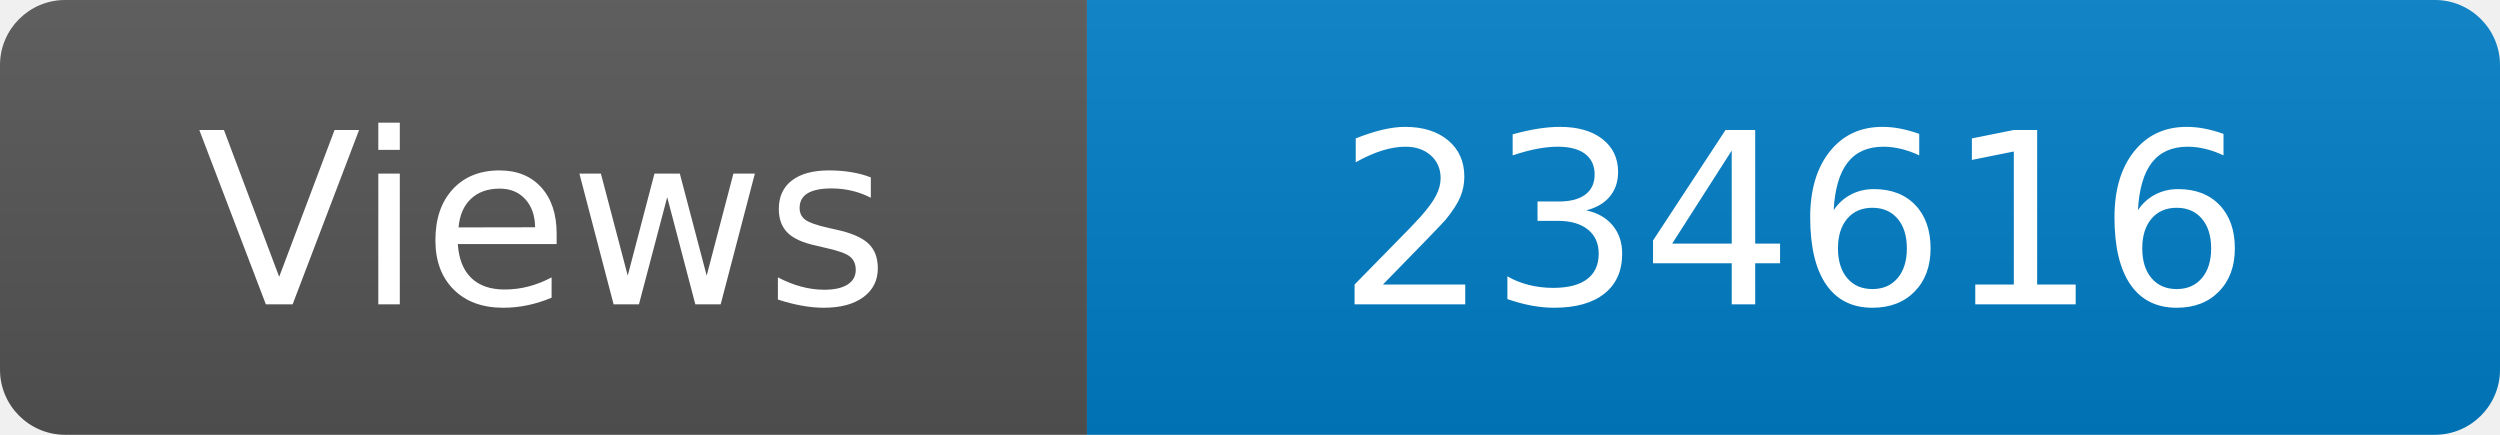
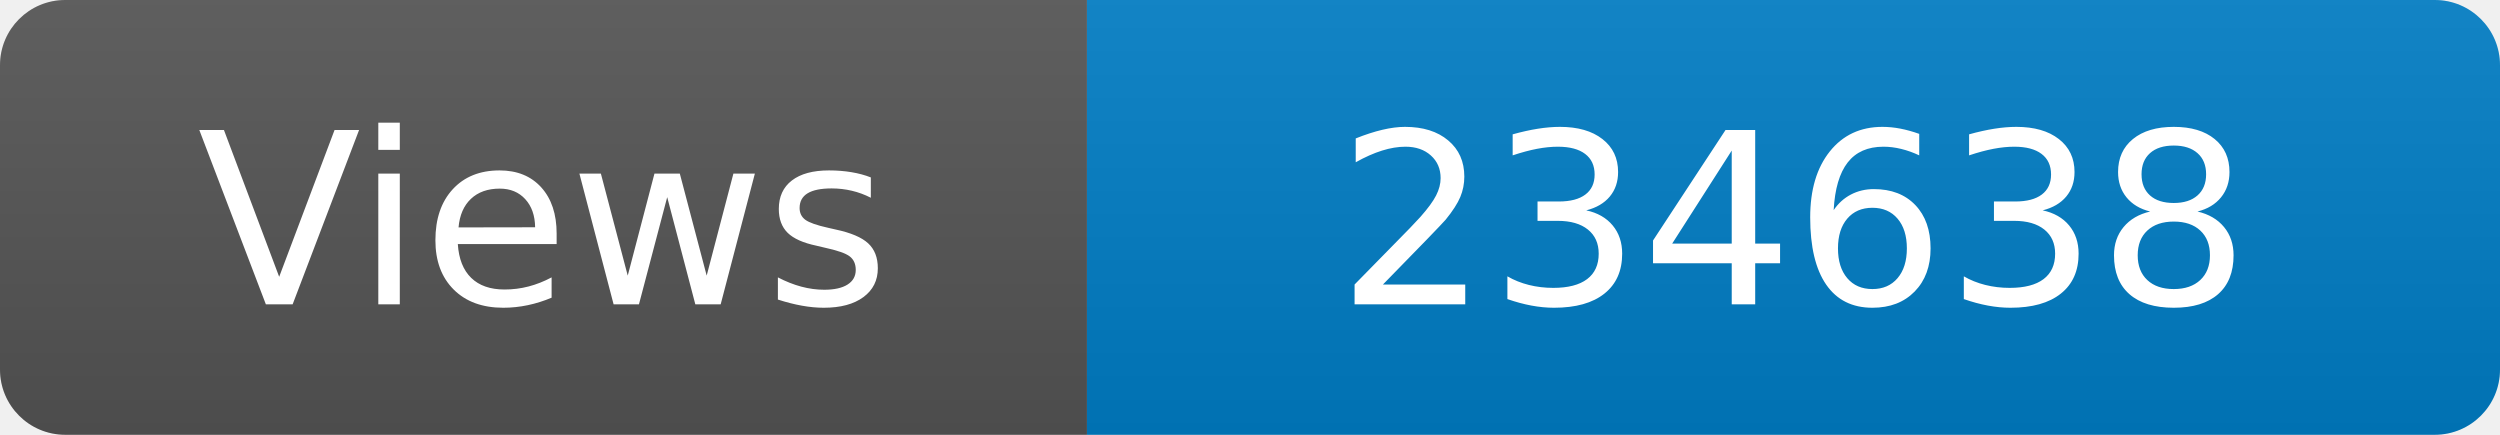
<svg xmlns="http://www.w3.org/2000/svg" width="115" height="20" role="img" aria-label="Maintained?: yes">
  <linearGradient id="s" x2="0" y2="100%">
    <stop offset="0" stop-color="#bbb" stop-opacity=".1" />
    <stop offset="1" stop-opacity=".1" />
  </linearGradient>
  <clipPath id="r">
    <rect width="115" height="20" rx="3" fill="#fff" />
  </clipPath>
  <g clip-path="url(#r)">
    <rect width="50" height="20" fill="#555" />
    <rect x="50" width="160" height="20" fill="#007ec6" />
    <rect width="115" height="20" fill="url(#s)" />
  </g>
  <g fill="#fff" text-anchor="middle" font-family="Verdana,Geneva,DejaVu Sans,sans-serif" font-size="110">
    <text x="250" y="140" transform="scale(.1)" fill="#fff">Views</text>
-     <text x="825" y="140" transform="scale(.1)" fill="#fff">234616</text>
+     <text x="825" y="140" transform="scale(.1)" fill="#fff">234638</text>
  </g>
</svg>
